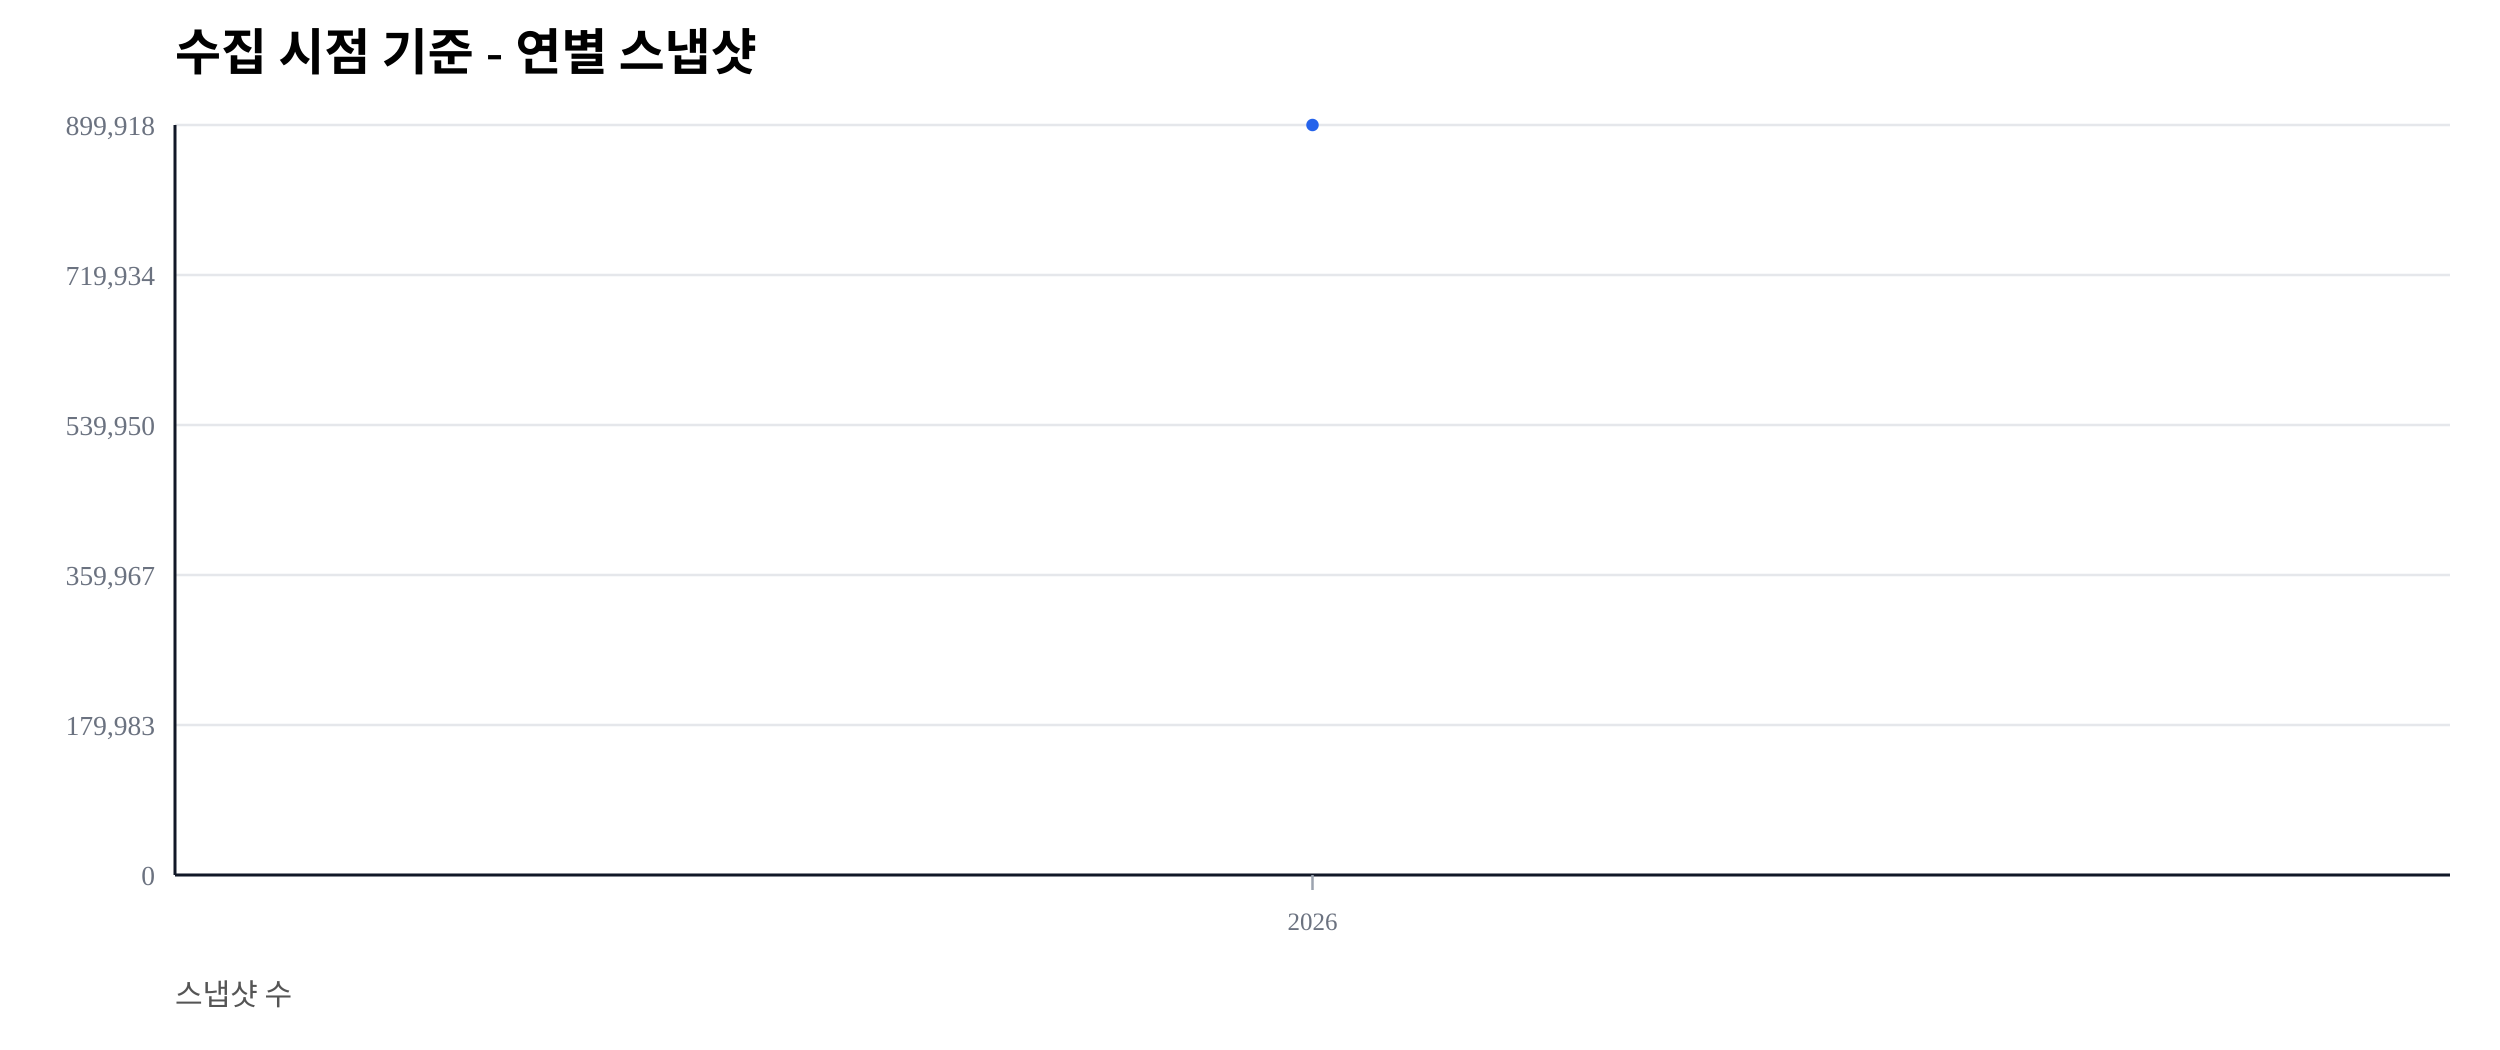
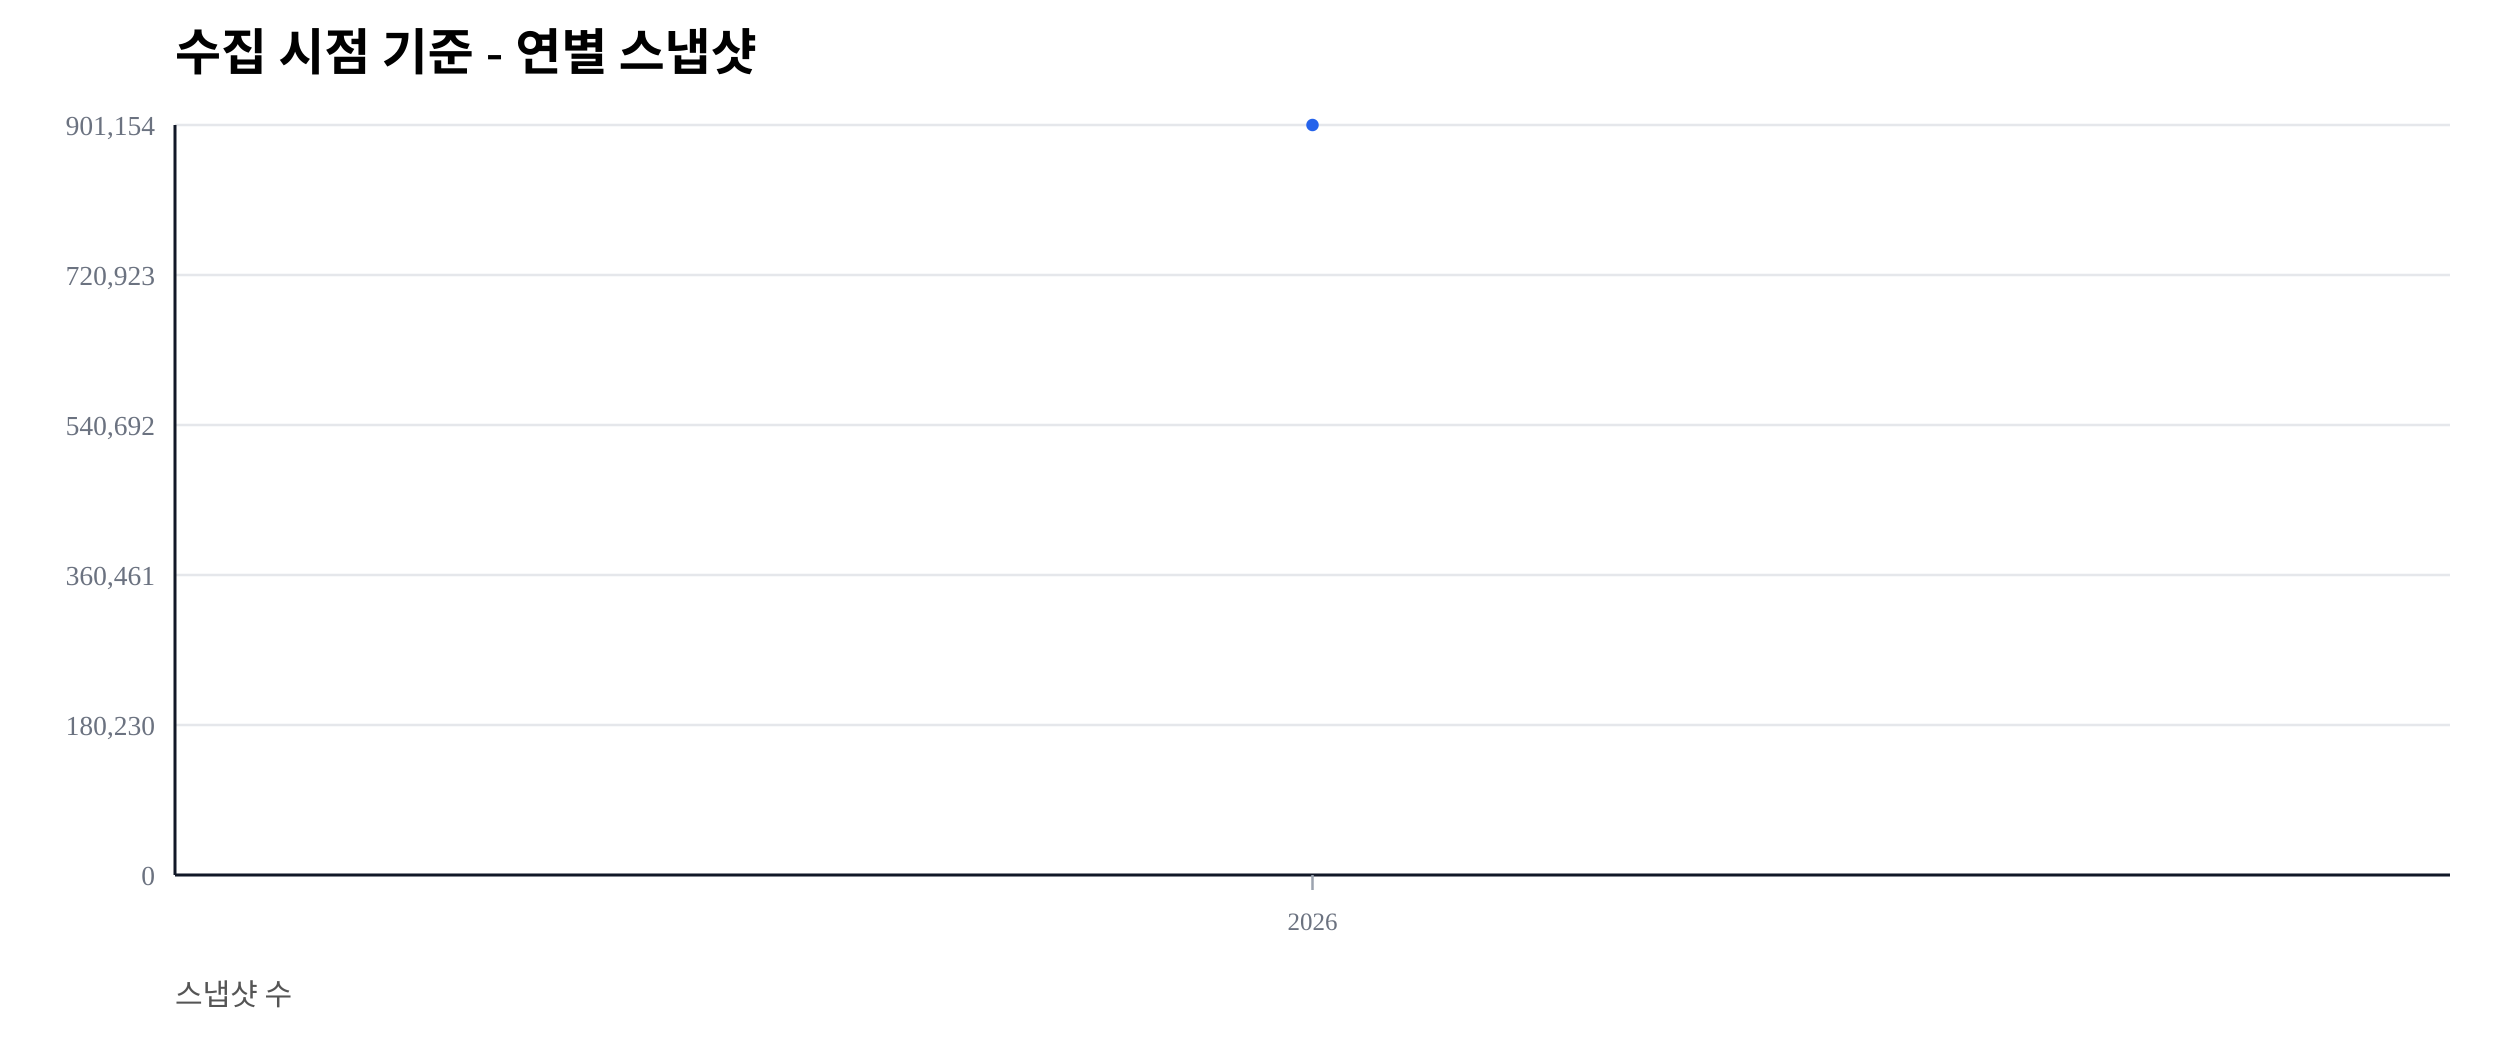
<svg xmlns="http://www.w3.org/2000/svg" width="1000" height="420" viewBox="0 0 1000 420">
  <rect width="100%" height="100%" fill="#ffffff" />
  <text x="70" y="28" font-size="20" font-weight="600">수집 시점 기준 - 연별 스냅샷</text>
  <text x="70" y="402" font-size="12" fill="#555">스냅샷 수</text>
  <line x1="70" y1="350.00" x2="980" y2="350.00" stroke="#e5e7eb" stroke-width="1" />
  <text x="62" y="354.00" font-size="11" fill="#6b7280" text-anchor="end">0</text>
  <line x1="70" y1="290.00" x2="980" y2="290.00" stroke="#e5e7eb" stroke-width="1" />
-   <text x="62" y="294.00" font-size="11" fill="#6b7280" text-anchor="end">179,983</text>
+   <text x="62" y="294.00" font-size="11" fill="#6b7280" text-anchor="end">180,230</text>
  <line x1="70" y1="230.00" x2="980" y2="230.00" stroke="#e5e7eb" stroke-width="1" />
-   <text x="62" y="234.00" font-size="11" fill="#6b7280" text-anchor="end">359,967</text>
+   <text x="62" y="234.00" font-size="11" fill="#6b7280" text-anchor="end">360,461</text>
  <line x1="70" y1="170.00" x2="980" y2="170.00" stroke="#e5e7eb" stroke-width="1" />
-   <text x="62" y="174.00" font-size="11" fill="#6b7280" text-anchor="end">539,950</text>
+   <text x="62" y="174.00" font-size="11" fill="#6b7280" text-anchor="end">540,692</text>
  <line x1="70" y1="110.00" x2="980" y2="110.00" stroke="#e5e7eb" stroke-width="1" />
-   <text x="62" y="114.00" font-size="11" fill="#6b7280" text-anchor="end">719,934</text>
+   <text x="62" y="114.00" font-size="11" fill="#6b7280" text-anchor="end">720,923</text>
  <line x1="70" y1="50.00" x2="980" y2="50.00" stroke="#e5e7eb" stroke-width="1" />
-   <text x="62" y="54.00" font-size="11" fill="#6b7280" text-anchor="end">899,918</text>
+   <text x="62" y="54.00" font-size="11" fill="#6b7280" text-anchor="end">901,154</text>
  <line x1="70" y1="350" x2="980" y2="350" stroke="#111827" stroke-width="1.2" />
  <line x1="70" y1="50" x2="70" y2="350" stroke="#111827" stroke-width="1.2" />
  <line x1="525.00" y1="350" x2="525.00" y2="356" stroke="#9ca3af" stroke-width="1" />
  <text x="525.00" y="372" font-size="10" fill="#6b7280" text-anchor="middle">2026</text>
  <polyline fill="none" stroke="#2563eb" stroke-width="2.5" points="525.00,50.00" />
  <circle cx="525.00" cy="50.00" r="2.5" fill="#2563eb" />
</svg>
